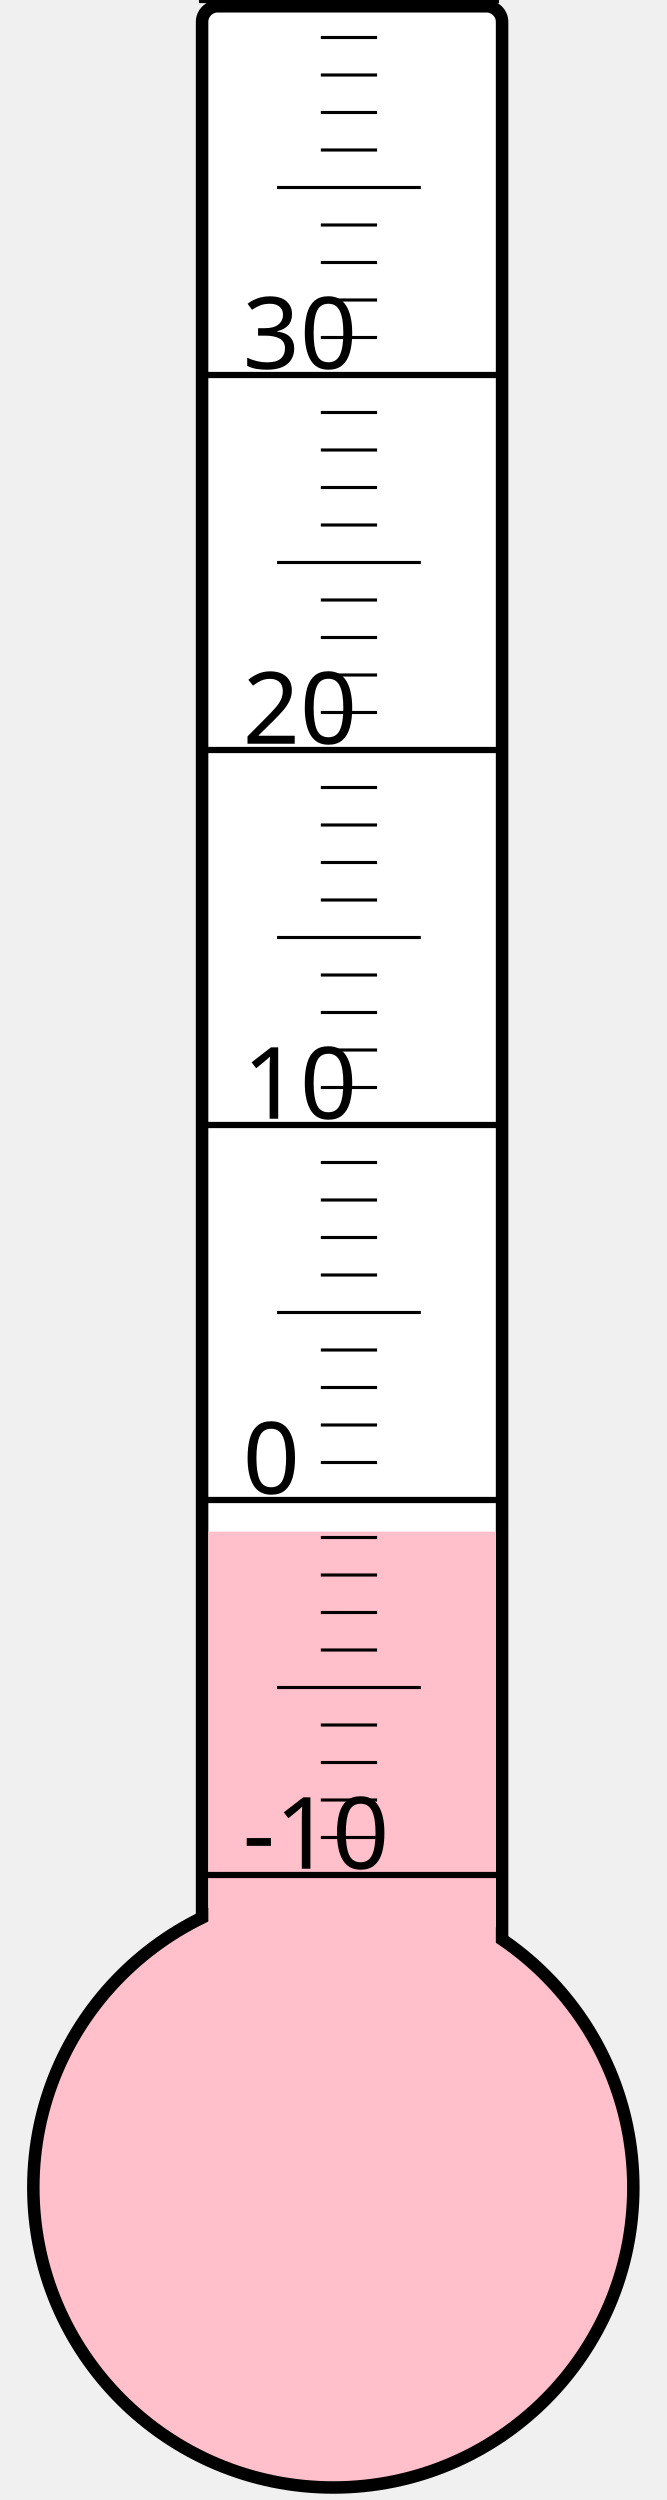
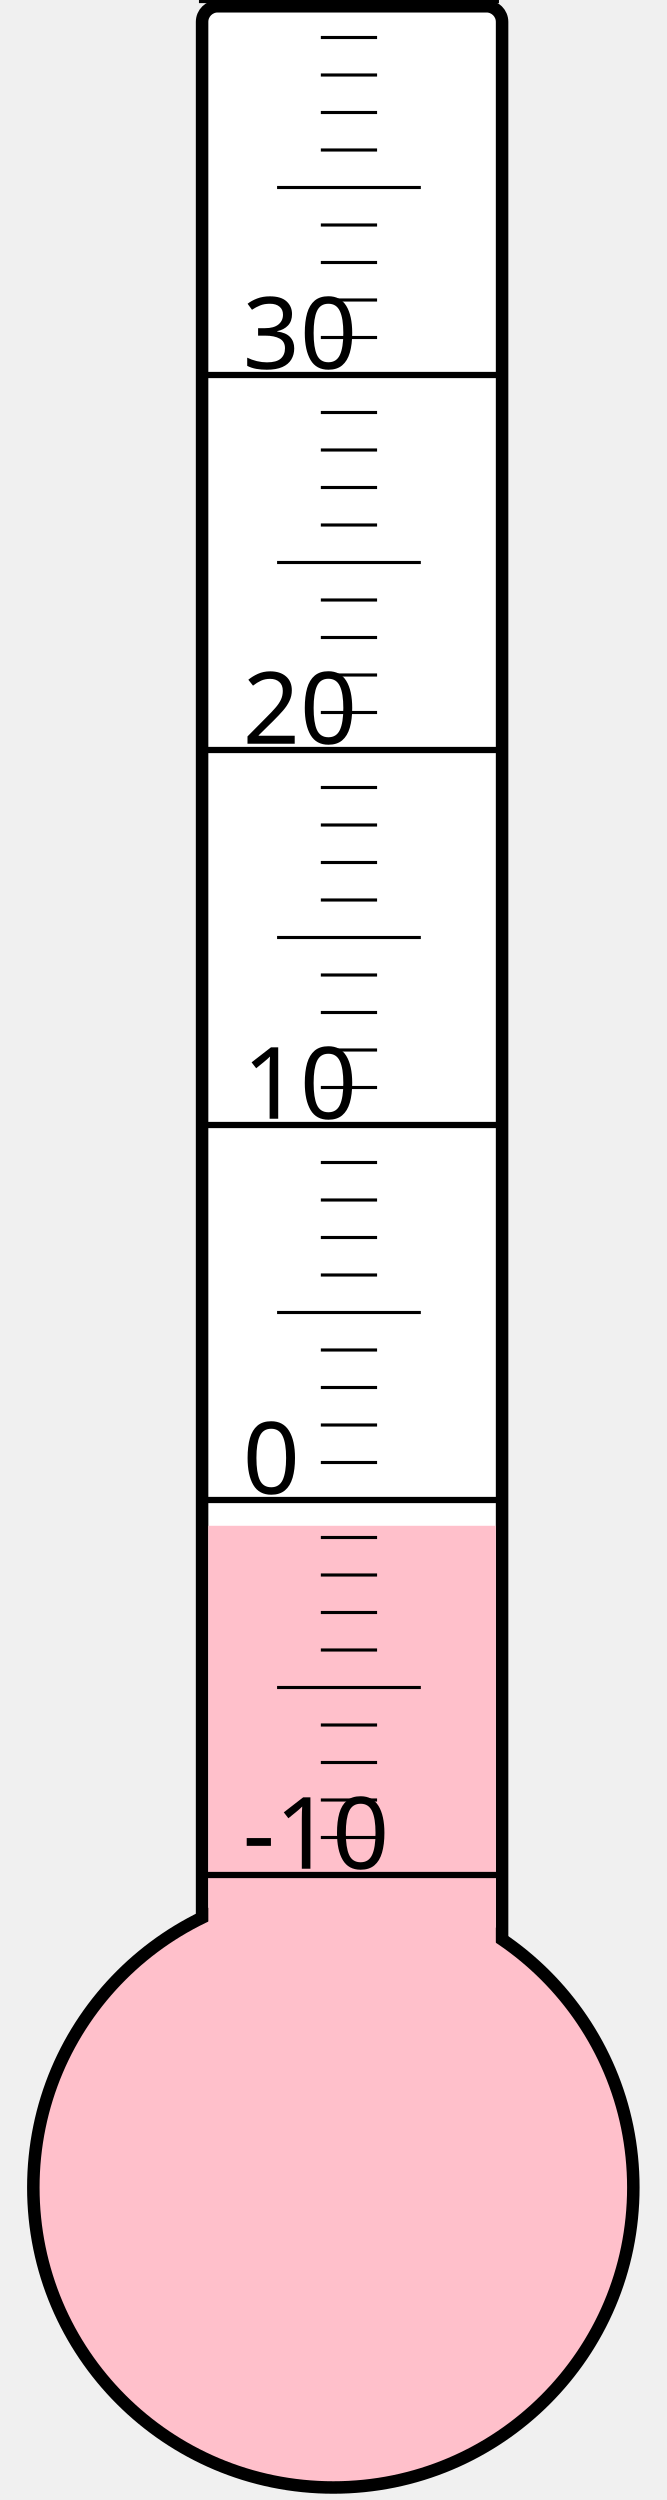
<svg xmlns="http://www.w3.org/2000/svg" width="40px" height="150px" viewBox="0 0 200 800">
  <rect width="200" height="800" x="0" y="0" style="fill: #ffffeb; fill-opacity: 0;" />
  <rect width="96" height="680" x="58" y="2" rx="5" ry="5" style="fill: white; fill-opacity: 1; stroke: black; stroke-width: 4;" />
  <circle cx="100" cy="700" r="96" style="fill: pink; stroke: black; stroke-width: 4;" />
-   <rect width="92" height="209.875" x="60" y="490.125" style="fill: pink; fill-opacity: 1; stroke-width: 0;" />
+   <rect width="92" height="211.75" x="60" y="488.25" style="fill: pink; fill-opacity: 1; stroke-width: 0;" />
  <text x="71" y="598" style="font-family: sans-serif; font-size: 24pt;">-10</text>
  <text x="71" y="478" style="font-family: sans-serif; font-size: 24pt;">0</text>
  <text x="71" y="358" style="font-family: sans-serif; font-size: 24pt;">10</text>
  <text x="71" y="238" style="font-family: sans-serif; font-size: 24pt;">20</text>
  <text x="71" y="118" style="font-family: sans-serif; font-size: 24pt;">30</text>
  <g style="stroke: black;">
    <line x1="57" y1="600" x2="153" y2="600" style="stroke-width: 2;" />
    <line x1="96" y1="588" x2="114" y2="588" style="stroke-width: 1;" />
    <line x1="96" y1="576" x2="114" y2="576" style="stroke-width: 1;" />
    <line x1="96" y1="564" x2="114" y2="564" style="stroke-width: 1;" />
    <line x1="96" y1="552" x2="114" y2="552" style="stroke-width: 1;" />
    <line x1="82" y1="540" x2="128" y2="540" style="stroke-width: 1;" />
    <line x1="96" y1="528" x2="114" y2="528" style="stroke-width: 1;" />
    <line x1="96" y1="516" x2="114" y2="516" style="stroke-width: 1;" />
    <line x1="96" y1="504" x2="114" y2="504" style="stroke-width: 1;" />
    <line x1="96" y1="492" x2="114" y2="492" style="stroke-width: 1;" />
    <line x1="57" y1="480" x2="153" y2="480" style="stroke-width: 2;" />
    <line x1="96" y1="468" x2="114" y2="468" style="stroke-width: 1;" />
    <line x1="96" y1="456" x2="114" y2="456" style="stroke-width: 1;" />
    <line x1="96" y1="444" x2="114" y2="444" style="stroke-width: 1;" />
    <line x1="96" y1="432" x2="114" y2="432" style="stroke-width: 1;" />
    <line x1="82" y1="420" x2="128" y2="420" style="stroke-width: 1;" />
    <line x1="96" y1="408" x2="114" y2="408" style="stroke-width: 1;" />
    <line x1="96" y1="396" x2="114" y2="396" style="stroke-width: 1;" />
    <line x1="96" y1="384" x2="114" y2="384" style="stroke-width: 1;" />
    <line x1="96" y1="372" x2="114" y2="372" style="stroke-width: 1;" />
    <line x1="57" y1="360" x2="153" y2="360" style="stroke-width: 2;" />
    <line x1="96" y1="348" x2="114" y2="348" style="stroke-width: 1;" />
    <line x1="96" y1="336" x2="114" y2="336" style="stroke-width: 1;" />
    <line x1="96" y1="324" x2="114" y2="324" style="stroke-width: 1;" />
    <line x1="96" y1="312" x2="114" y2="312" style="stroke-width: 1;" />
    <line x1="82" y1="300" x2="128" y2="300" style="stroke-width: 1;" />
    <line x1="96" y1="288" x2="114" y2="288" style="stroke-width: 1;" />
    <line x1="96" y1="276" x2="114" y2="276" style="stroke-width: 1;" />
    <line x1="96" y1="264" x2="114" y2="264" style="stroke-width: 1;" />
    <line x1="96" y1="252" x2="114" y2="252" style="stroke-width: 1;" />
    <line x1="57" y1="240" x2="153" y2="240" style="stroke-width: 2;" />
    <line x1="96" y1="228" x2="114" y2="228" style="stroke-width: 1;" />
    <line x1="96" y1="216" x2="114" y2="216" style="stroke-width: 1;" />
    <line x1="96" y1="204" x2="114" y2="204" style="stroke-width: 1;" />
    <line x1="96" y1="192" x2="114" y2="192" style="stroke-width: 1;" />
    <line x1="82" y1="180" x2="128" y2="180" style="stroke-width: 1;" />
    <line x1="96" y1="168" x2="114" y2="168" style="stroke-width: 1;" />
    <line x1="96" y1="156" x2="114" y2="156" style="stroke-width: 1;" />
    <line x1="96" y1="144" x2="114" y2="144" style="stroke-width: 1;" />
    <line x1="96" y1="132" x2="114" y2="132" style="stroke-width: 1;" />
    <line x1="57" y1="120" x2="153" y2="120" style="stroke-width: 2;" />
    <line x1="96" y1="108" x2="114" y2="108" style="stroke-width: 1;" />
    <line x1="96" y1="96" x2="114" y2="96" style="stroke-width: 1;" />
    <line x1="96" y1="84" x2="114" y2="84" style="stroke-width: 1;" />
    <line x1="96" y1="72" x2="114" y2="72" style="stroke-width: 1;" />
    <line x1="82" y1="60" x2="128" y2="60" style="stroke-width: 1;" />
    <line x1="96" y1="48" x2="114" y2="48" style="stroke-width: 1;" />
    <line x1="96" y1="36" x2="114" y2="36" style="stroke-width: 1;" />
    <line x1="96" y1="24" x2="114" y2="24" style="stroke-width: 1;" />
    <line x1="96" y1="12" x2="114" y2="12" style="stroke-width: 1;" />
    <line x1="57" y1="0" x2="153" y2="0" style="stroke-width: 2;" />
  </g>
</svg>
